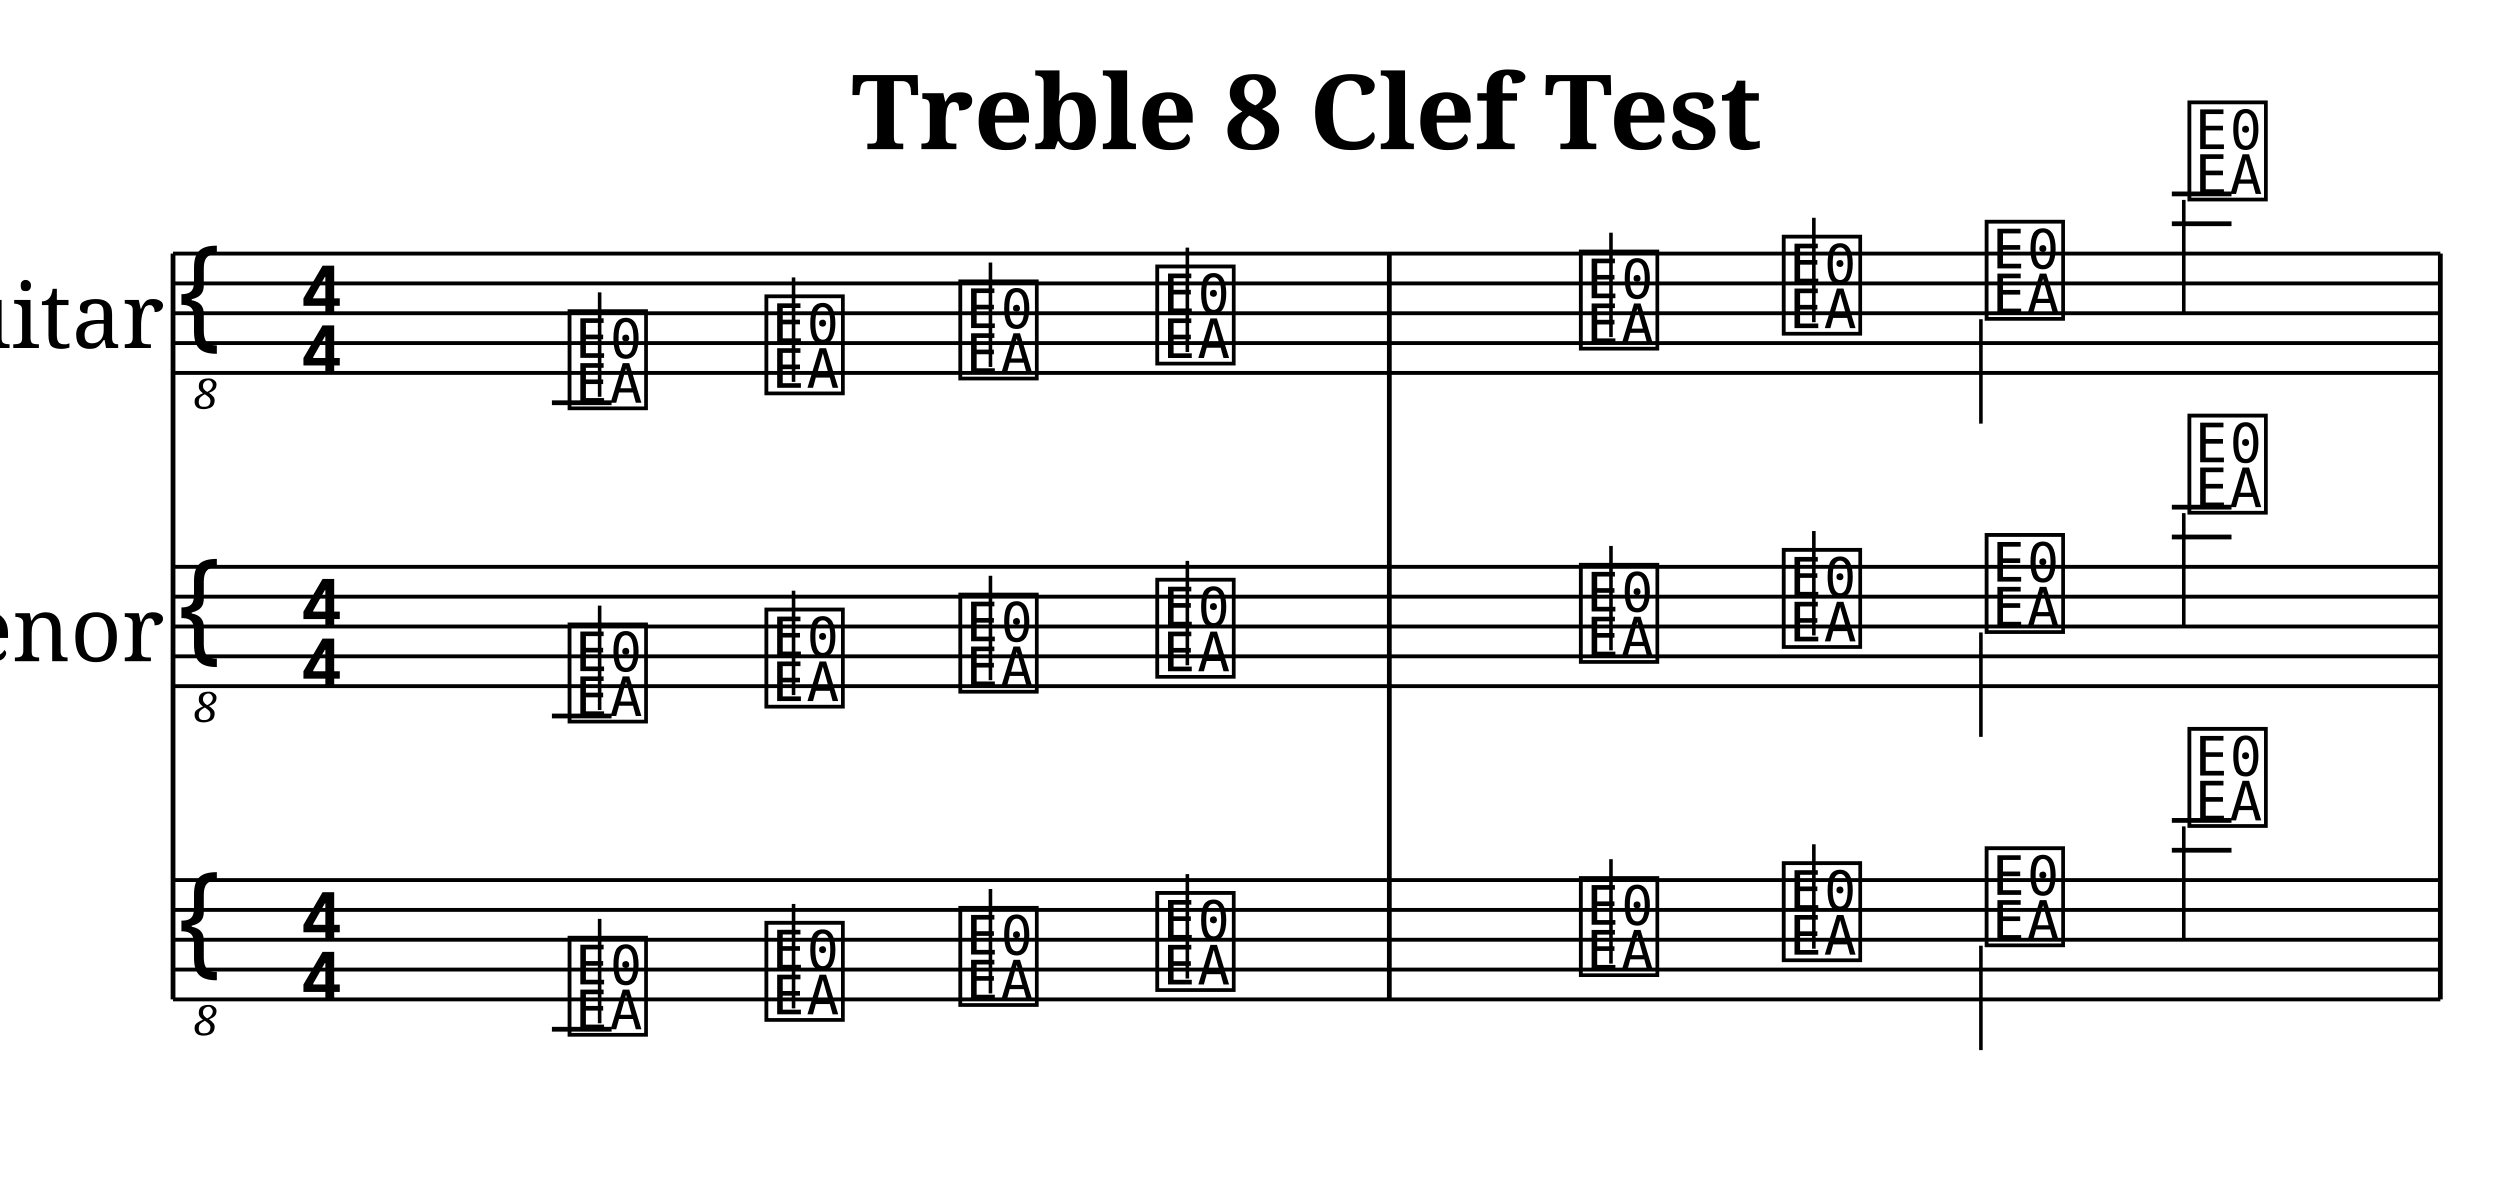
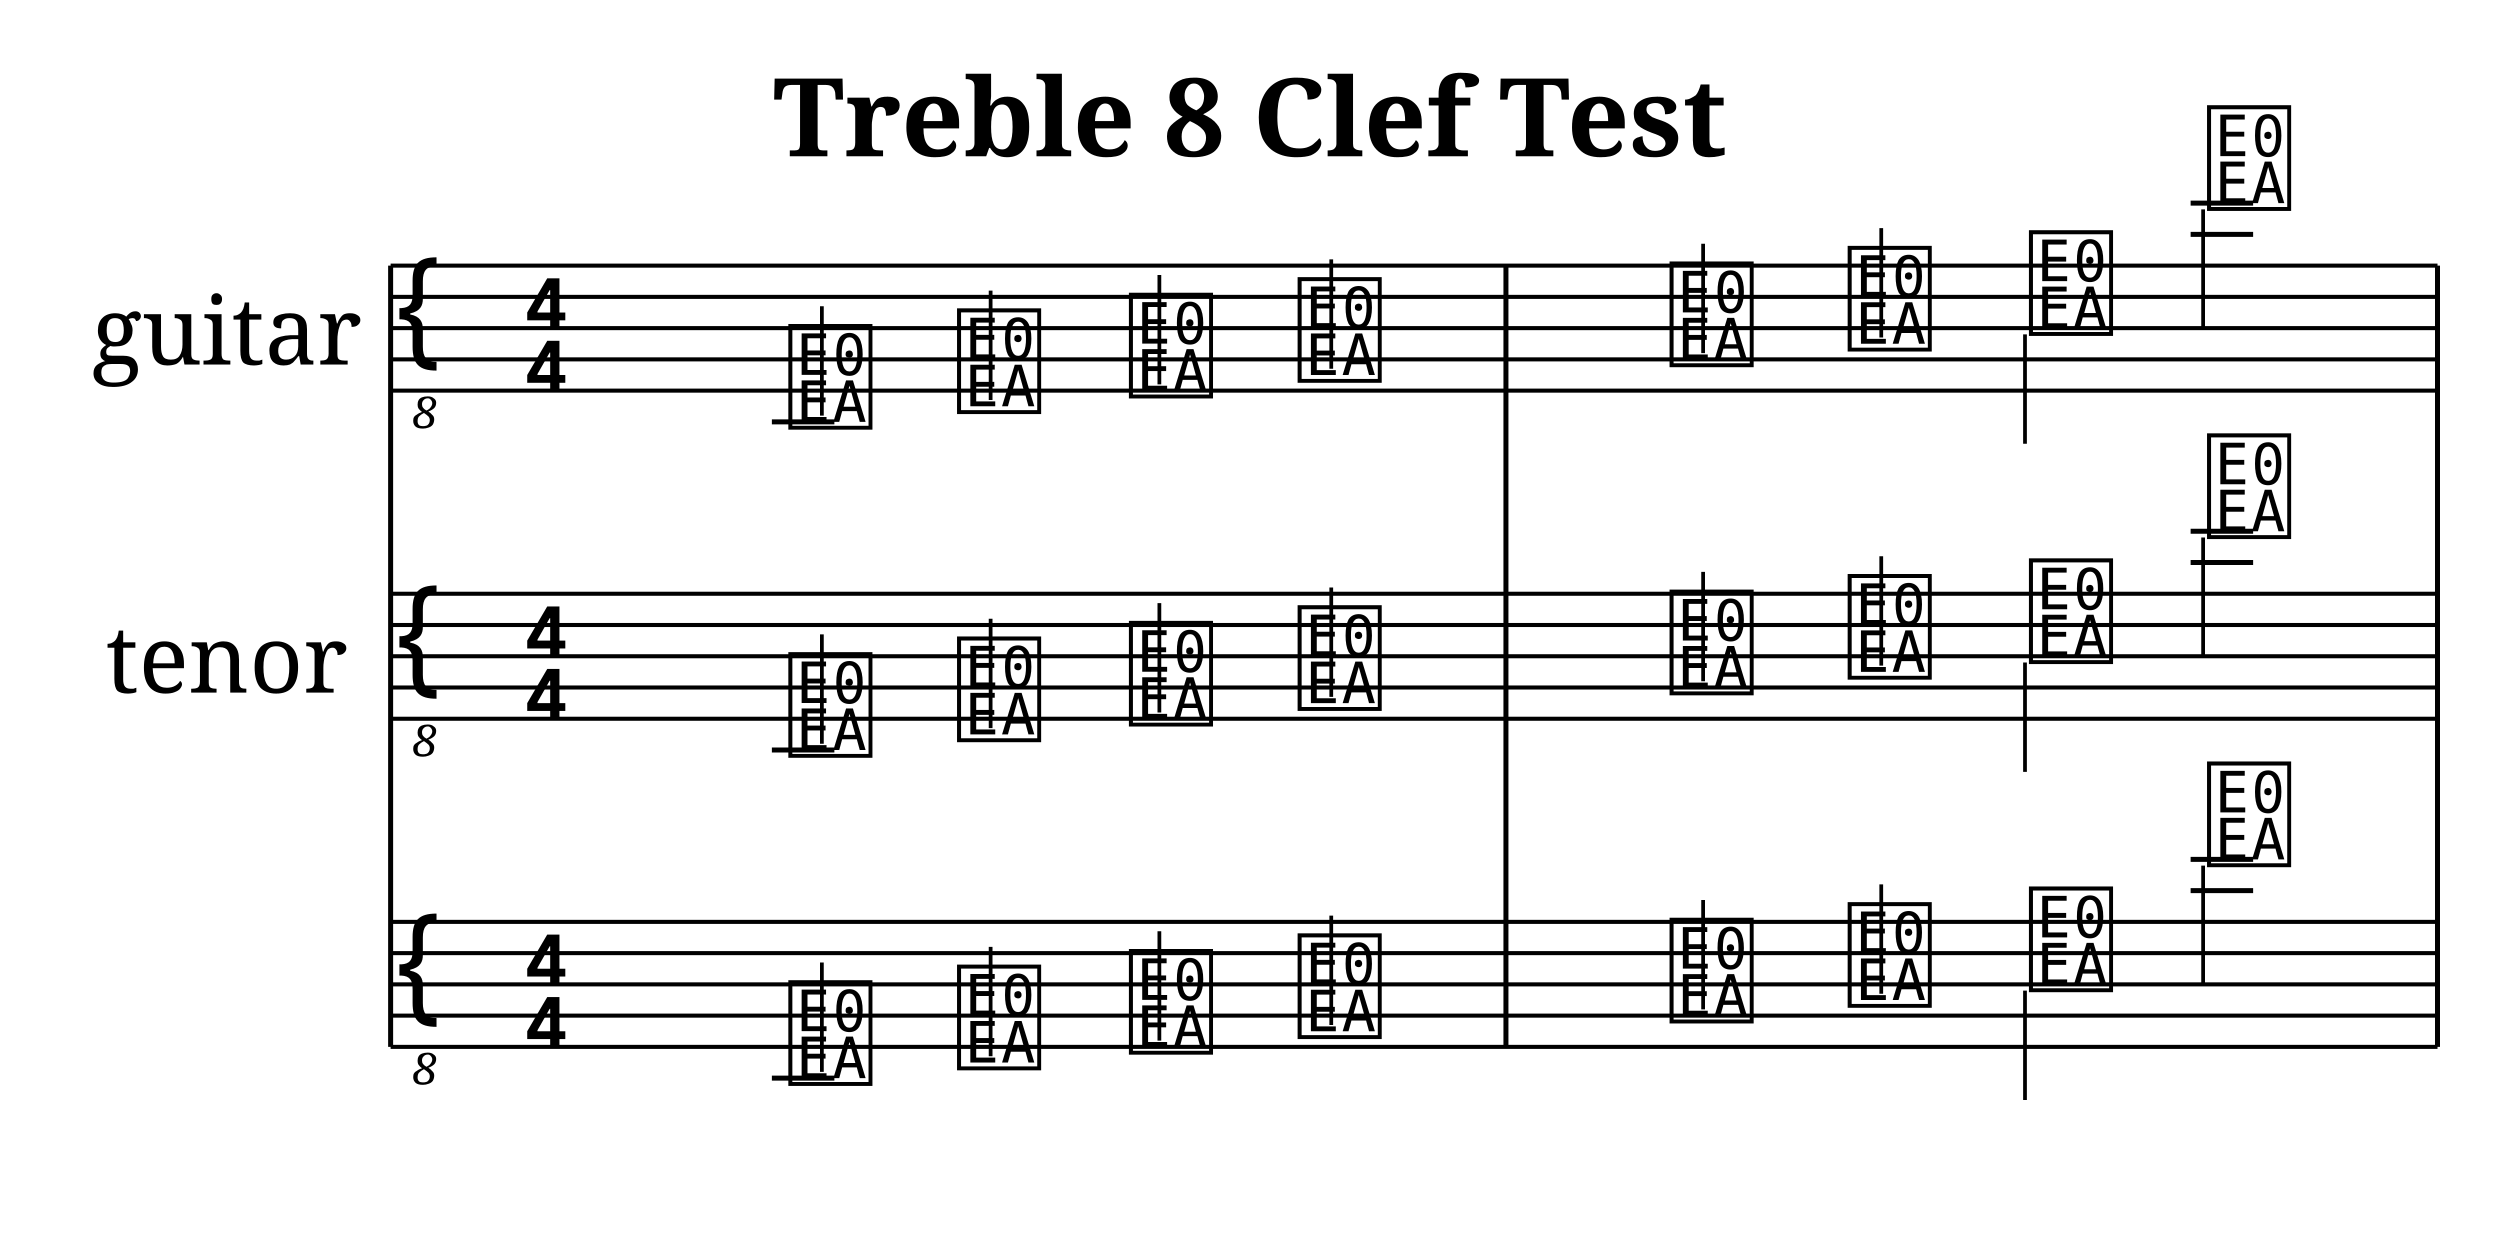
- <svg xmlns="http://www.w3.org/2000/svg" width="838" height="400" viewBox="-3.8 0 83.8 40">
+ <svg xmlns="http://www.w3.org/2000/svg" width="800" height="400" viewBox="0 0 80 40">
  <style>
  @font-face { font-family: 'Emmentaler'; src: local('Emmentaler'); }
  @font-face { font-family: 'Emmentaler-Brace'; src: local('Emmentaler-Brace'); }
  .music { font-family: 'Emmentaler', serif; }
  .staff { stroke: black; stroke-width: 0.13; }
  .barline { stroke: black; stroke-width: 0.16; }
  .ledger { stroke: black; stroke-width: 0.16; }
  .title { font-family: serif; font-weight: bold; }
  .composer { font-family: serif; font-style: italic; }
  .tempo { font-family: serif; }
  .section-label { font-family: serif; font-weight: bold; }
  .clef8 { font-family: serif; font-size: 1.4; font-style: italic; }
</style>
  <text class="title" x="40" y="5" text-anchor="middle" font-size="3.49">Treble 8 Clef Test</text>
-   <text x="1.70" y="10.50" font-family="serif" font-size="3.00" text-anchor="end" dominant-baseline="central">guitar</text>
-   <line class="staff" x1="2" y1="8.5" x2="78" y2="8.5" />
-   <line class="staff" x1="2" y1="9.5" x2="78" y2="9.5" />
-   <line class="staff" x1="2" y1="10.5" x2="78" y2="10.5" />
-   <line class="staff" x1="2" y1="11.5" x2="78" y2="11.5" />
-   <line class="staff" x1="2" y1="12.5" x2="78" y2="12.5" />
-   <text class="music" x="2.0" y="11.5" font-size="4.00"></text>
-   <text class="clef8" x="3.1" y="13.7" text-anchor="middle" font-size="1.4" font-style="italic">8</text>
-   <text class="music" x="6.2" y="10.5" font-size="4.00"></text>
-   <text class="music" x="6.2" y="12.5" font-size="4.00"></text>
-   <line class="ledger" x1="14.7" y1="13.5" x2="16.7" y2="13.5" />
-   <text class="music" x="15.1" y="13.5" font-size="4.00" data-pos="222"></text>
-   <line x1="16.3" y1="13.3" x2="16.3" y2="9.8" stroke="black" stroke-width="0.12" data-pos="222" />
-   <text class="music" x="21.7" y="13.0" font-size="4.00" data-pos="229"></text>
-   <line x1="22.8" y1="12.8" x2="22.8" y2="9.3" stroke="black" stroke-width="0.12" data-pos="229" />
-   <text class="music" x="28.2" y="12.5" font-size="4.00" data-pos="231"></text>
-   <line x1="29.4" y1="12.3" x2="29.4" y2="8.8" stroke="black" stroke-width="0.12" data-pos="231" />
-   <text class="music" x="34.8" y="12.0" font-size="4.00" data-pos="233"></text>
-   <line x1="36.0" y1="11.8" x2="36.0" y2="8.3" stroke="black" stroke-width="0.12" data-pos="233" />
-   <text class="music" x="49.0" y="11.5" font-size="4.00" data-pos="237"></text>
-   <line x1="50.2" y1="11.3" x2="50.2" y2="7.8" stroke="black" stroke-width="0.12" data-pos="237" />
-   <text class="music" x="55.8" y="11.0" font-size="4.00" data-pos="239"></text>
-   <line x1="57.0" y1="10.8" x2="57.0" y2="7.3" stroke="black" stroke-width="0.12" data-pos="239" />
-   <text class="music" x="62.6" y="10.5" font-size="4.00" data-pos="241"></text>
-   <line x1="62.6" y1="10.7" x2="62.6" y2="14.2" stroke="black" stroke-width="0.12" data-pos="241" />
-   <line class="ledger" x1="69.0" y1="7.5" x2="71.0" y2="7.5" />
-   <line class="ledger" x1="69.0" y1="6.5" x2="71.0" y2="6.5" />
-   <text class="music" x="69.4" y="6.5" font-size="4.00" data-pos="243"></text>
-   <line x1="69.4" y1="6.7" x2="69.4" y2="10.5" stroke="black" stroke-width="0.12" data-pos="243" />
-   <text x="1.70" y="21.00" font-family="serif" font-size="3.00" text-anchor="end" dominant-baseline="central">tenor</text>
-   <line class="staff" x1="2" y1="19" x2="78" y2="19" />
-   <line class="staff" x1="2" y1="20" x2="78" y2="20" />
-   <line class="staff" x1="2" y1="21" x2="78" y2="21" />
-   <line class="staff" x1="2" y1="22" x2="78" y2="22" />
-   <line class="staff" x1="2" y1="23" x2="78" y2="23" />
-   <text class="music" x="2.0" y="22.0" font-size="4.00"></text>
-   <text class="clef8" x="3.1" y="24.2" text-anchor="middle" font-size="1.4" font-style="italic">8</text>
-   <text class="music" x="6.2" y="21.0" font-size="4.00"></text>
-   <text class="music" x="6.2" y="23.0" font-size="4.00"></text>
-   <line class="ledger" x1="14.7" y1="24.0" x2="16.7" y2="24.0" />
-   <text class="music" x="15.1" y="24.0" font-size="4.00" data-pos="263"></text>
-   <line x1="16.3" y1="23.8" x2="16.3" y2="20.3" stroke="black" stroke-width="0.12" data-pos="263" />
-   <text class="music" x="21.7" y="23.5" font-size="4.00" data-pos="270"></text>
-   <line x1="22.8" y1="23.3" x2="22.8" y2="19.8" stroke="black" stroke-width="0.12" data-pos="270" />
-   <text class="music" x="28.2" y="23.0" font-size="4.00" data-pos="272"></text>
-   <line x1="29.4" y1="22.8" x2="29.4" y2="19.3" stroke="black" stroke-width="0.12" data-pos="272" />
-   <text class="music" x="34.8" y="22.5" font-size="4.00" data-pos="274"></text>
-   <line x1="36.0" y1="22.3" x2="36.0" y2="18.8" stroke="black" stroke-width="0.12" data-pos="274" />
-   <text class="music" x="49.0" y="22.0" font-size="4.00" data-pos="278"></text>
-   <line x1="50.2" y1="21.8" x2="50.2" y2="18.3" stroke="black" stroke-width="0.12" data-pos="278" />
-   <text class="music" x="55.8" y="21.5" font-size="4.00" data-pos="280"></text>
-   <line x1="57.0" y1="21.3" x2="57.0" y2="17.8" stroke="black" stroke-width="0.12" data-pos="280" />
-   <text class="music" x="62.6" y="21.0" font-size="4.00" data-pos="282"></text>
-   <line x1="62.6" y1="21.2" x2="62.6" y2="24.7" stroke="black" stroke-width="0.12" data-pos="282" />
-   <line class="ledger" x1="69.0" y1="18.0" x2="71.0" y2="18.0" />
-   <line class="ledger" x1="69.0" y1="17.0" x2="71.0" y2="17.0" />
-   <text class="music" x="69.4" y="17.0" font-size="4.00" data-pos="284"></text>
-   <line x1="69.4" y1="17.2" x2="69.4" y2="21.0" stroke="black" stroke-width="0.12" data-pos="284" />
-   <line class="staff" x1="2" y1="29.5" x2="78" y2="29.5" />
-   <line class="staff" x1="2" y1="30.5" x2="78" y2="30.5" />
-   <line class="staff" x1="2" y1="31.5" x2="78" y2="31.5" />
-   <line class="staff" x1="2" y1="32.5" x2="78" y2="32.5" />
-   <line class="staff" x1="2" y1="33.5" x2="78" y2="33.5" />
-   <text class="music" x="2.0" y="32.5" font-size="4.00"></text>
-   <text class="clef8" x="3.1" y="34.7" text-anchor="middle" font-size="1.4" font-style="italic">8</text>
-   <text class="music" x="6.2" y="31.5" font-size="4.00"></text>
-   <text class="music" x="6.2" y="33.5" font-size="4.00"></text>
-   <line class="ledger" x1="14.7" y1="34.5" x2="16.7" y2="34.5" />
-   <text class="music" x="15.1" y="34.5" font-size="4.00" data-pos="303"></text>
-   <line x1="16.3" y1="34.3" x2="16.3" y2="30.8" stroke="black" stroke-width="0.12" data-pos="303" />
-   <text class="music" x="21.7" y="34.0" font-size="4.00" data-pos="310"></text>
-   <line x1="22.8" y1="33.8" x2="22.8" y2="30.3" stroke="black" stroke-width="0.12" data-pos="310" />
-   <text class="music" x="28.2" y="33.5" font-size="4.00" data-pos="312"></text>
-   <line x1="29.4" y1="33.3" x2="29.4" y2="29.8" stroke="black" stroke-width="0.12" data-pos="312" />
-   <text class="music" x="34.8" y="33.0" font-size="4.00" data-pos="314"></text>
-   <line x1="36.0" y1="32.8" x2="36.0" y2="29.3" stroke="black" stroke-width="0.12" data-pos="314" />
-   <text class="music" x="49.0" y="32.5" font-size="4.00" data-pos="318"></text>
-   <line x1="50.2" y1="32.3" x2="50.2" y2="28.8" stroke="black" stroke-width="0.12" data-pos="318" />
-   <text class="music" x="55.8" y="32.0" font-size="4.00" data-pos="320"></text>
-   <line x1="57.0" y1="31.8" x2="57.0" y2="28.3" stroke="black" stroke-width="0.12" data-pos="320" />
-   <text class="music" x="62.6" y="31.5" font-size="4.00" data-pos="322"></text>
-   <line x1="62.6" y1="31.7" x2="62.6" y2="35.2" stroke="black" stroke-width="0.12" data-pos="322" />
-   <line class="ledger" x1="69.0" y1="28.5" x2="71.0" y2="28.5" />
-   <line class="ledger" x1="69.0" y1="27.5" x2="71.0" y2="27.5" />
-   <text class="music" x="69.4" y="27.5" font-size="4.00" data-pos="324"></text>
-   <line x1="69.4" y1="27.7" x2="69.4" y2="31.5" stroke="black" stroke-width="0.12" data-pos="324" />
-   <line class="barline" x1="2" y1="8.5" x2="2" y2="33.5" />
-   <line class="barline" x1="42.77" y1="8.5" x2="42.77" y2="33.5" />
+   <text x="7.25" y="10.50" font-family="serif" font-size="3.00" text-anchor="middle" dominant-baseline="central">guitar</text>
+   <line class="staff" x1="12.5" y1="8.5" x2="78" y2="8.5" />
+   <line class="staff" x1="12.5" y1="9.5" x2="78" y2="9.5" />
+   <line class="staff" x1="12.5" y1="10.5" x2="78" y2="10.5" />
+   <line class="staff" x1="12.5" y1="11.5" x2="78" y2="11.5" />
+   <line class="staff" x1="12.5" y1="12.5" x2="78" y2="12.5" />
+   <text class="music" x="12.5" y="11.5" font-size="4.00"></text>
+   <text class="clef8" x="13.6" y="13.7" text-anchor="middle" font-size="1.4" font-style="italic">8</text>
+   <text class="music" x="16.7" y="10.5" font-size="4.00"></text>
+   <text class="music" x="16.7" y="12.5" font-size="4.00"></text>
+   <line class="ledger" x1="24.7" y1="13.5" x2="26.7" y2="13.5" />
+   <text class="music" x="25.1" y="13.5" font-size="4.00" data-pos="222"></text>
+   <line x1="26.3" y1="13.3" x2="26.3" y2="9.8" stroke="black" stroke-width="0.12" data-pos="222" />
+   <text class="music" x="30.5" y="13.0" font-size="4.00" data-pos="229"></text>
+   <line x1="31.7" y1="12.8" x2="31.7" y2="9.3" stroke="black" stroke-width="0.12" data-pos="229" />
+   <text class="music" x="36.0" y="12.5" font-size="4.00" data-pos="231"></text>
+   <line x1="37.1" y1="12.3" x2="37.1" y2="8.8" stroke="black" stroke-width="0.12" data-pos="231" />
+   <text class="music" x="41.4" y="12.0" font-size="4.00" data-pos="233"></text>
+   <line x1="42.6" y1="11.8" x2="42.6" y2="8.3" stroke="black" stroke-width="0.12" data-pos="233" />
+   <text class="music" x="53.3" y="11.5" font-size="4.00" data-pos="237"></text>
+   <line x1="54.5" y1="11.3" x2="54.5" y2="7.8" stroke="black" stroke-width="0.12" data-pos="237" />
+   <text class="music" x="59.0" y="11.0" font-size="4.00" data-pos="239"></text>
+   <line x1="60.2" y1="10.8" x2="60.2" y2="7.3" stroke="black" stroke-width="0.12" data-pos="239" />
+   <text class="music" x="64.8" y="10.5" font-size="4.00" data-pos="241"></text>
+   <line x1="64.8" y1="10.7" x2="64.8" y2="14.2" stroke="black" stroke-width="0.12" data-pos="241" />
+   <line class="ledger" x1="70.1" y1="7.5" x2="72.1" y2="7.5" />
+   <line class="ledger" x1="70.1" y1="6.5" x2="72.1" y2="6.5" />
+   <text class="music" x="70.5" y="6.5" font-size="4.00" data-pos="243"></text>
+   <line x1="70.5" y1="6.7" x2="70.5" y2="10.5" stroke="black" stroke-width="0.12" data-pos="243" />
+   <text x="7.25" y="21.00" font-family="serif" font-size="3.00" text-anchor="middle" dominant-baseline="central">tenor</text>
+   <line class="staff" x1="12.5" y1="19" x2="78" y2="19" />
+   <line class="staff" x1="12.5" y1="20" x2="78" y2="20" />
+   <line class="staff" x1="12.5" y1="21" x2="78" y2="21" />
+   <line class="staff" x1="12.5" y1="22" x2="78" y2="22" />
+   <line class="staff" x1="12.5" y1="23" x2="78" y2="23" />
+   <text class="music" x="12.5" y="22.0" font-size="4.00"></text>
+   <text class="clef8" x="13.6" y="24.2" text-anchor="middle" font-size="1.4" font-style="italic">8</text>
+   <text class="music" x="16.7" y="21.0" font-size="4.00"></text>
+   <text class="music" x="16.7" y="23.0" font-size="4.00"></text>
+   <line class="ledger" x1="24.7" y1="24.0" x2="26.7" y2="24.0" />
+   <text class="music" x="25.1" y="24.0" font-size="4.00" data-pos="263"></text>
+   <line x1="26.3" y1="23.8" x2="26.3" y2="20.3" stroke="black" stroke-width="0.12" data-pos="263" />
+   <text class="music" x="30.5" y="23.5" font-size="4.00" data-pos="270"></text>
+   <line x1="31.7" y1="23.3" x2="31.7" y2="19.8" stroke="black" stroke-width="0.12" data-pos="270" />
+   <text class="music" x="36.0" y="23.0" font-size="4.00" data-pos="272"></text>
+   <line x1="37.1" y1="22.8" x2="37.1" y2="19.3" stroke="black" stroke-width="0.12" data-pos="272" />
+   <text class="music" x="41.4" y="22.5" font-size="4.00" data-pos="274"></text>
+   <line x1="42.6" y1="22.3" x2="42.6" y2="18.8" stroke="black" stroke-width="0.12" data-pos="274" />
+   <text class="music" x="53.3" y="22.0" font-size="4.00" data-pos="278"></text>
+   <line x1="54.5" y1="21.8" x2="54.5" y2="18.3" stroke="black" stroke-width="0.12" data-pos="278" />
+   <text class="music" x="59.0" y="21.5" font-size="4.00" data-pos="280"></text>
+   <line x1="60.2" y1="21.3" x2="60.2" y2="17.8" stroke="black" stroke-width="0.12" data-pos="280" />
+   <text class="music" x="64.8" y="21.0" font-size="4.00" data-pos="282"></text>
+   <line x1="64.8" y1="21.2" x2="64.8" y2="24.7" stroke="black" stroke-width="0.12" data-pos="282" />
+   <line class="ledger" x1="70.1" y1="18.0" x2="72.1" y2="18.0" />
+   <line class="ledger" x1="70.1" y1="17.0" x2="72.1" y2="17.0" />
+   <text class="music" x="70.5" y="17.0" font-size="4.00" data-pos="284"></text>
+   <line x1="70.5" y1="17.2" x2="70.5" y2="21.0" stroke="black" stroke-width="0.12" data-pos="284" />
+   <line class="staff" x1="12.5" y1="29.5" x2="78" y2="29.5" />
+   <line class="staff" x1="12.5" y1="30.5" x2="78" y2="30.5" />
+   <line class="staff" x1="12.5" y1="31.5" x2="78" y2="31.5" />
+   <line class="staff" x1="12.5" y1="32.5" x2="78" y2="32.5" />
+   <line class="staff" x1="12.5" y1="33.5" x2="78" y2="33.5" />
+   <text class="music" x="12.5" y="32.5" font-size="4.00"></text>
+   <text class="clef8" x="13.6" y="34.7" text-anchor="middle" font-size="1.4" font-style="italic">8</text>
+   <text class="music" x="16.7" y="31.5" font-size="4.00"></text>
+   <text class="music" x="16.7" y="33.5" font-size="4.00"></text>
+   <line class="ledger" x1="24.7" y1="34.5" x2="26.7" y2="34.5" />
+   <text class="music" x="25.1" y="34.5" font-size="4.00" data-pos="303"></text>
+   <line x1="26.3" y1="34.3" x2="26.3" y2="30.8" stroke="black" stroke-width="0.12" data-pos="303" />
+   <text class="music" x="30.5" y="34.0" font-size="4.00" data-pos="310"></text>
+   <line x1="31.7" y1="33.8" x2="31.7" y2="30.3" stroke="black" stroke-width="0.12" data-pos="310" />
+   <text class="music" x="36.0" y="33.5" font-size="4.00" data-pos="312"></text>
+   <line x1="37.1" y1="33.3" x2="37.1" y2="29.8" stroke="black" stroke-width="0.12" data-pos="312" />
+   <text class="music" x="41.4" y="33.0" font-size="4.00" data-pos="314"></text>
+   <line x1="42.6" y1="32.8" x2="42.6" y2="29.3" stroke="black" stroke-width="0.12" data-pos="314" />
+   <text class="music" x="53.3" y="32.5" font-size="4.00" data-pos="318"></text>
+   <line x1="54.5" y1="32.3" x2="54.5" y2="28.8" stroke="black" stroke-width="0.12" data-pos="318" />
+   <text class="music" x="59.0" y="32.0" font-size="4.00" data-pos="320"></text>
+   <line x1="60.2" y1="31.8" x2="60.2" y2="28.3" stroke="black" stroke-width="0.12" data-pos="320" />
+   <text class="music" x="64.8" y="31.5" font-size="4.00" data-pos="322"></text>
+   <line x1="64.8" y1="31.7" x2="64.8" y2="35.2" stroke="black" stroke-width="0.12" data-pos="322" />
+   <line class="ledger" x1="70.1" y1="28.5" x2="72.1" y2="28.5" />
+   <line class="ledger" x1="70.1" y1="27.5" x2="72.1" y2="27.5" />
+   <text class="music" x="70.5" y="27.5" font-size="4.00" data-pos="324"></text>
+   <line x1="70.5" y1="27.7" x2="70.5" y2="31.5" stroke="black" stroke-width="0.12" data-pos="324" />
+   <line class="barline" x1="12.5" y1="8.5" x2="12.5" y2="33.5" />
+   <line class="barline" x1="48.19" y1="8.5" x2="48.19" y2="33.5" />
  <line class="barline" x1="78" y1="8.5" x2="78" y2="33.5" />
</svg>
